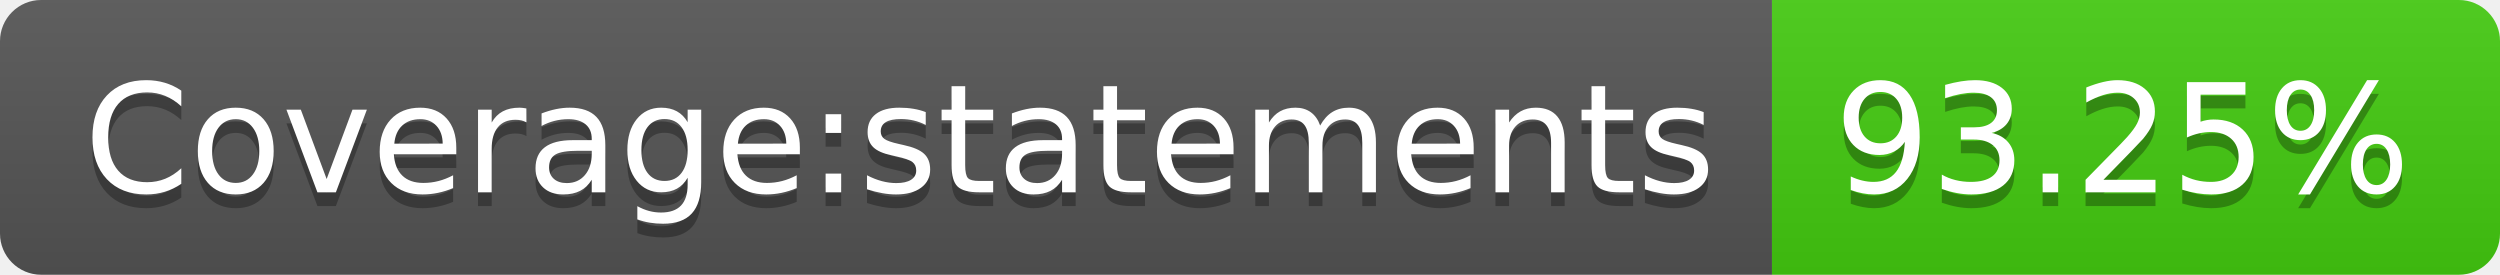
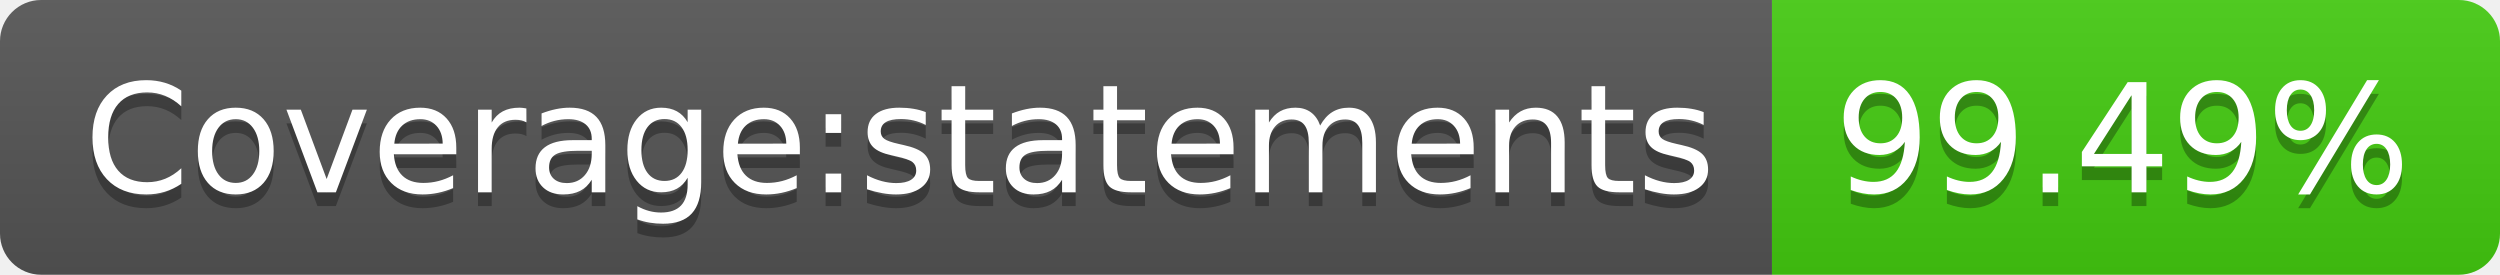
- <svg xmlns="http://www.w3.org/2000/svg" width="182" height="20" role="img" aria-label="Coverage:statements: 93.25%">
+ <svg xmlns="http://www.w3.org/2000/svg" width="182" height="20" role="img" aria-label="Coverage:statements: 99.49%">
  <linearGradient id="s" x2="0" y2="100%">
    <stop offset="0" stop-color="#bbb" stop-opacity=".1" />
    <stop offset="1" stop-opacity=".1" />
  </linearGradient>
  <clipPath id="r">
    <rect width="182" height="20" rx="3" fill="#fff" />
  </clipPath>
  <g clip-path="url(#r)">
    <rect width="129" height="20" fill="#555" />
    <rect x="129" width="53" height="20" fill="#4c1" />
    <rect width="182" height="20" fill="url(#s)" />
  </g>
  <g fill="#fff" text-anchor="middle" font-family="Verdana,Geneva,DejaVu Sans,sans-serif" text-rendering="geometricPrecision" font-size="110">
    <text aria-hidden="true" x="655" y="150" fill="#010101" fill-opacity=".3" transform="scale(.1)" textLength="1190">Coverage:statements</text>
    <text x="655" y="140" transform="scale(.1)" fill="#fff" textLength="1190">Coverage:statements</text>
-     <text aria-hidden="true" x="1545" y="150" fill="#010101" fill-opacity=".3" transform="scale(.1)" textLength="430">93.25%</text>
-     <text x="1545" y="140" transform="scale(.1)" fill="#fff" textLength="430">93.25%</text>
+     <text aria-hidden="true" x="1545" y="150" fill="#010101" fill-opacity=".3" transform="scale(.1)" textLength="430">99.49%</text>
+     <text x="1545" y="140" transform="scale(.1)" fill="#fff" textLength="430">99.49%</text>
  </g>
</svg>
